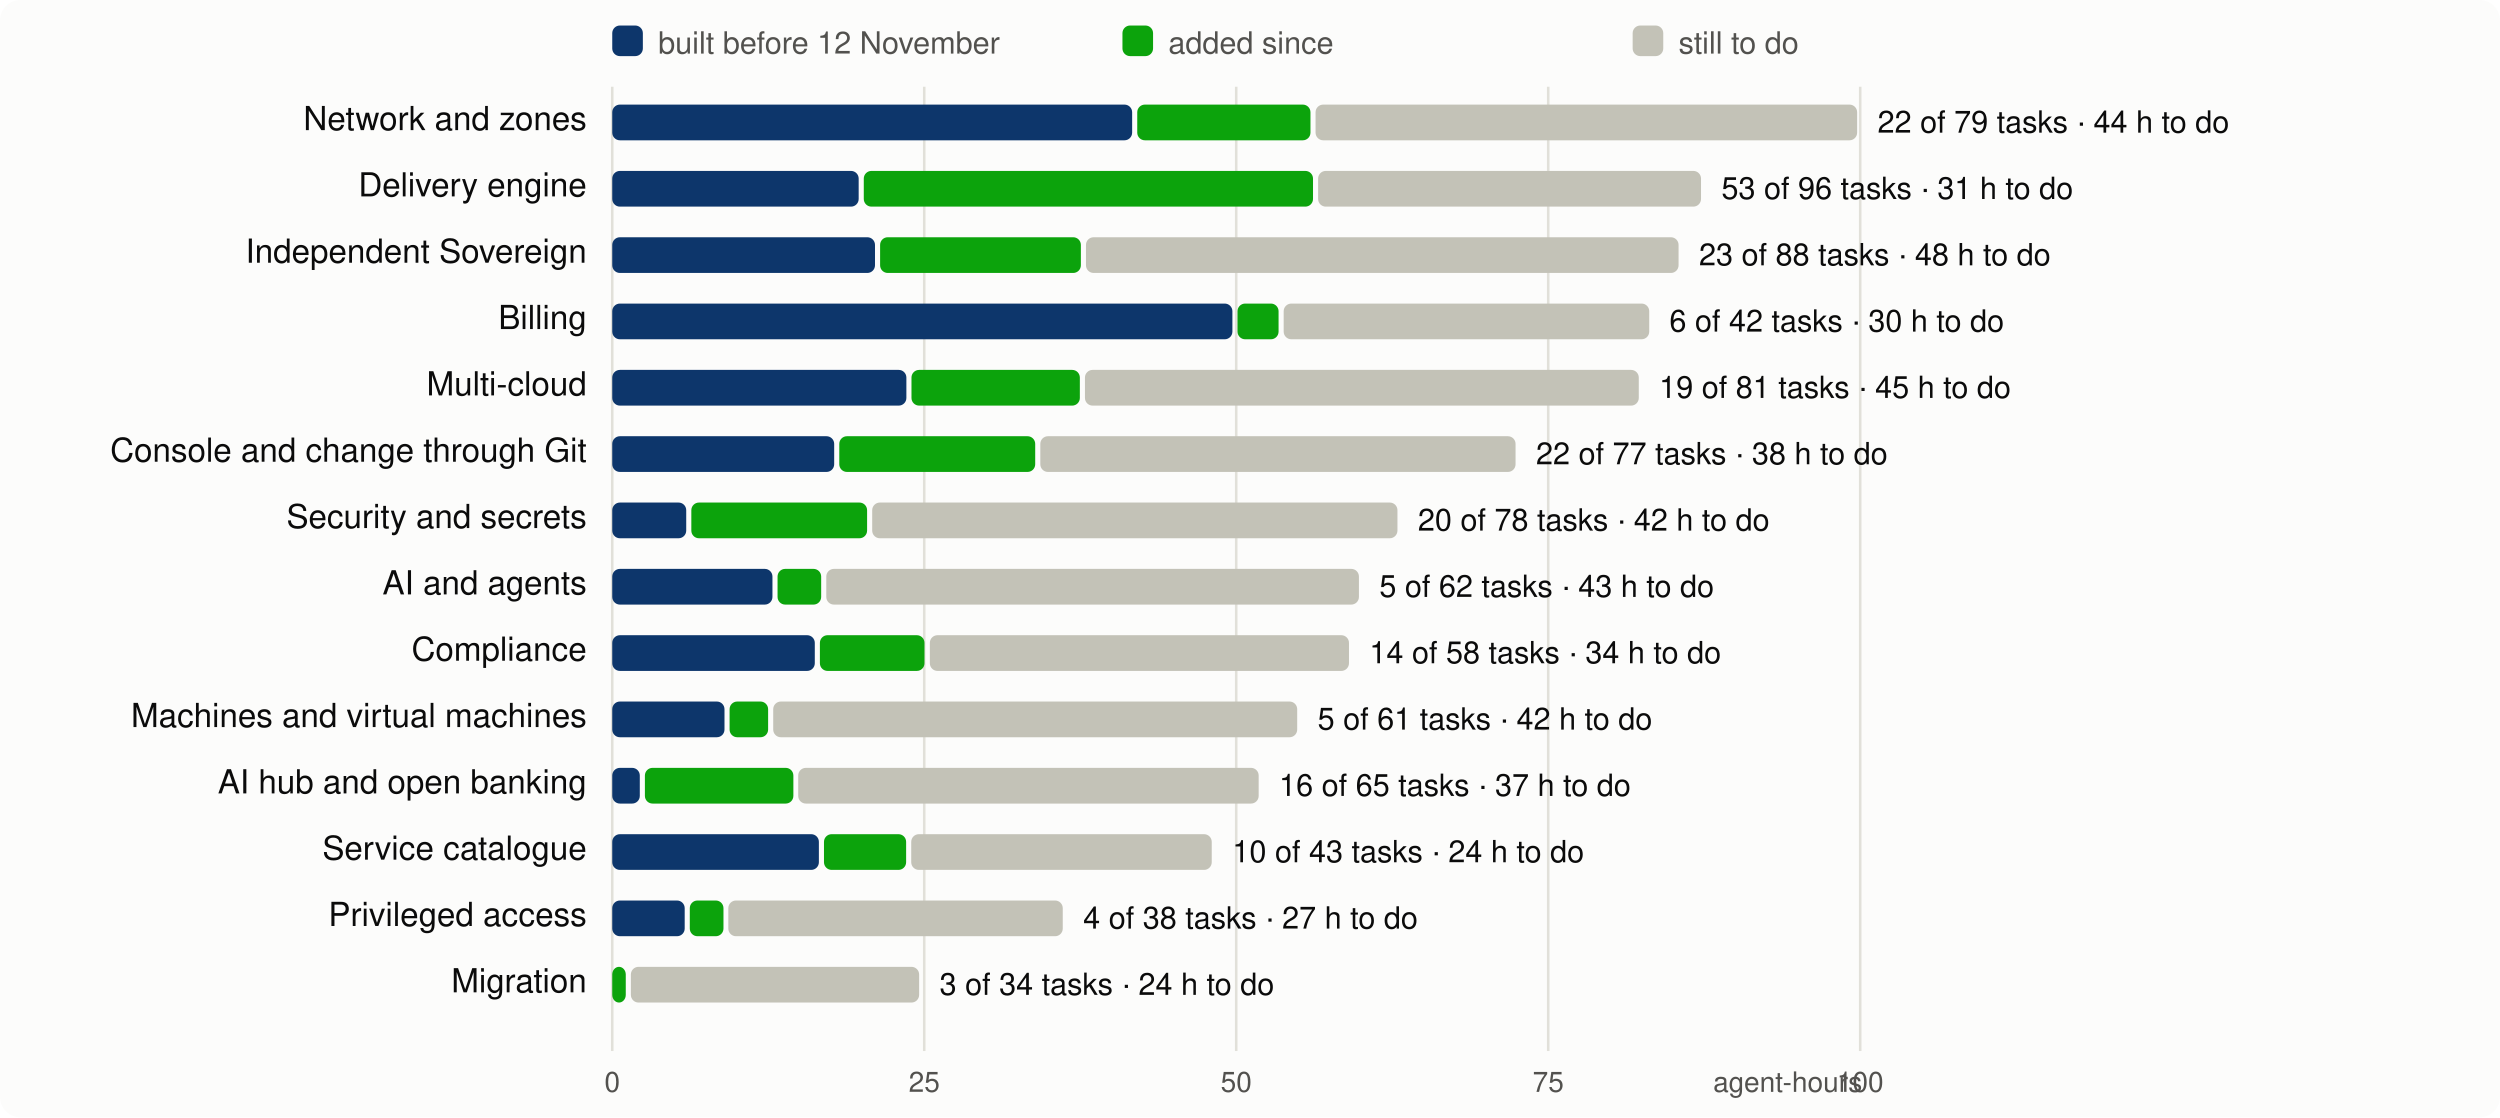
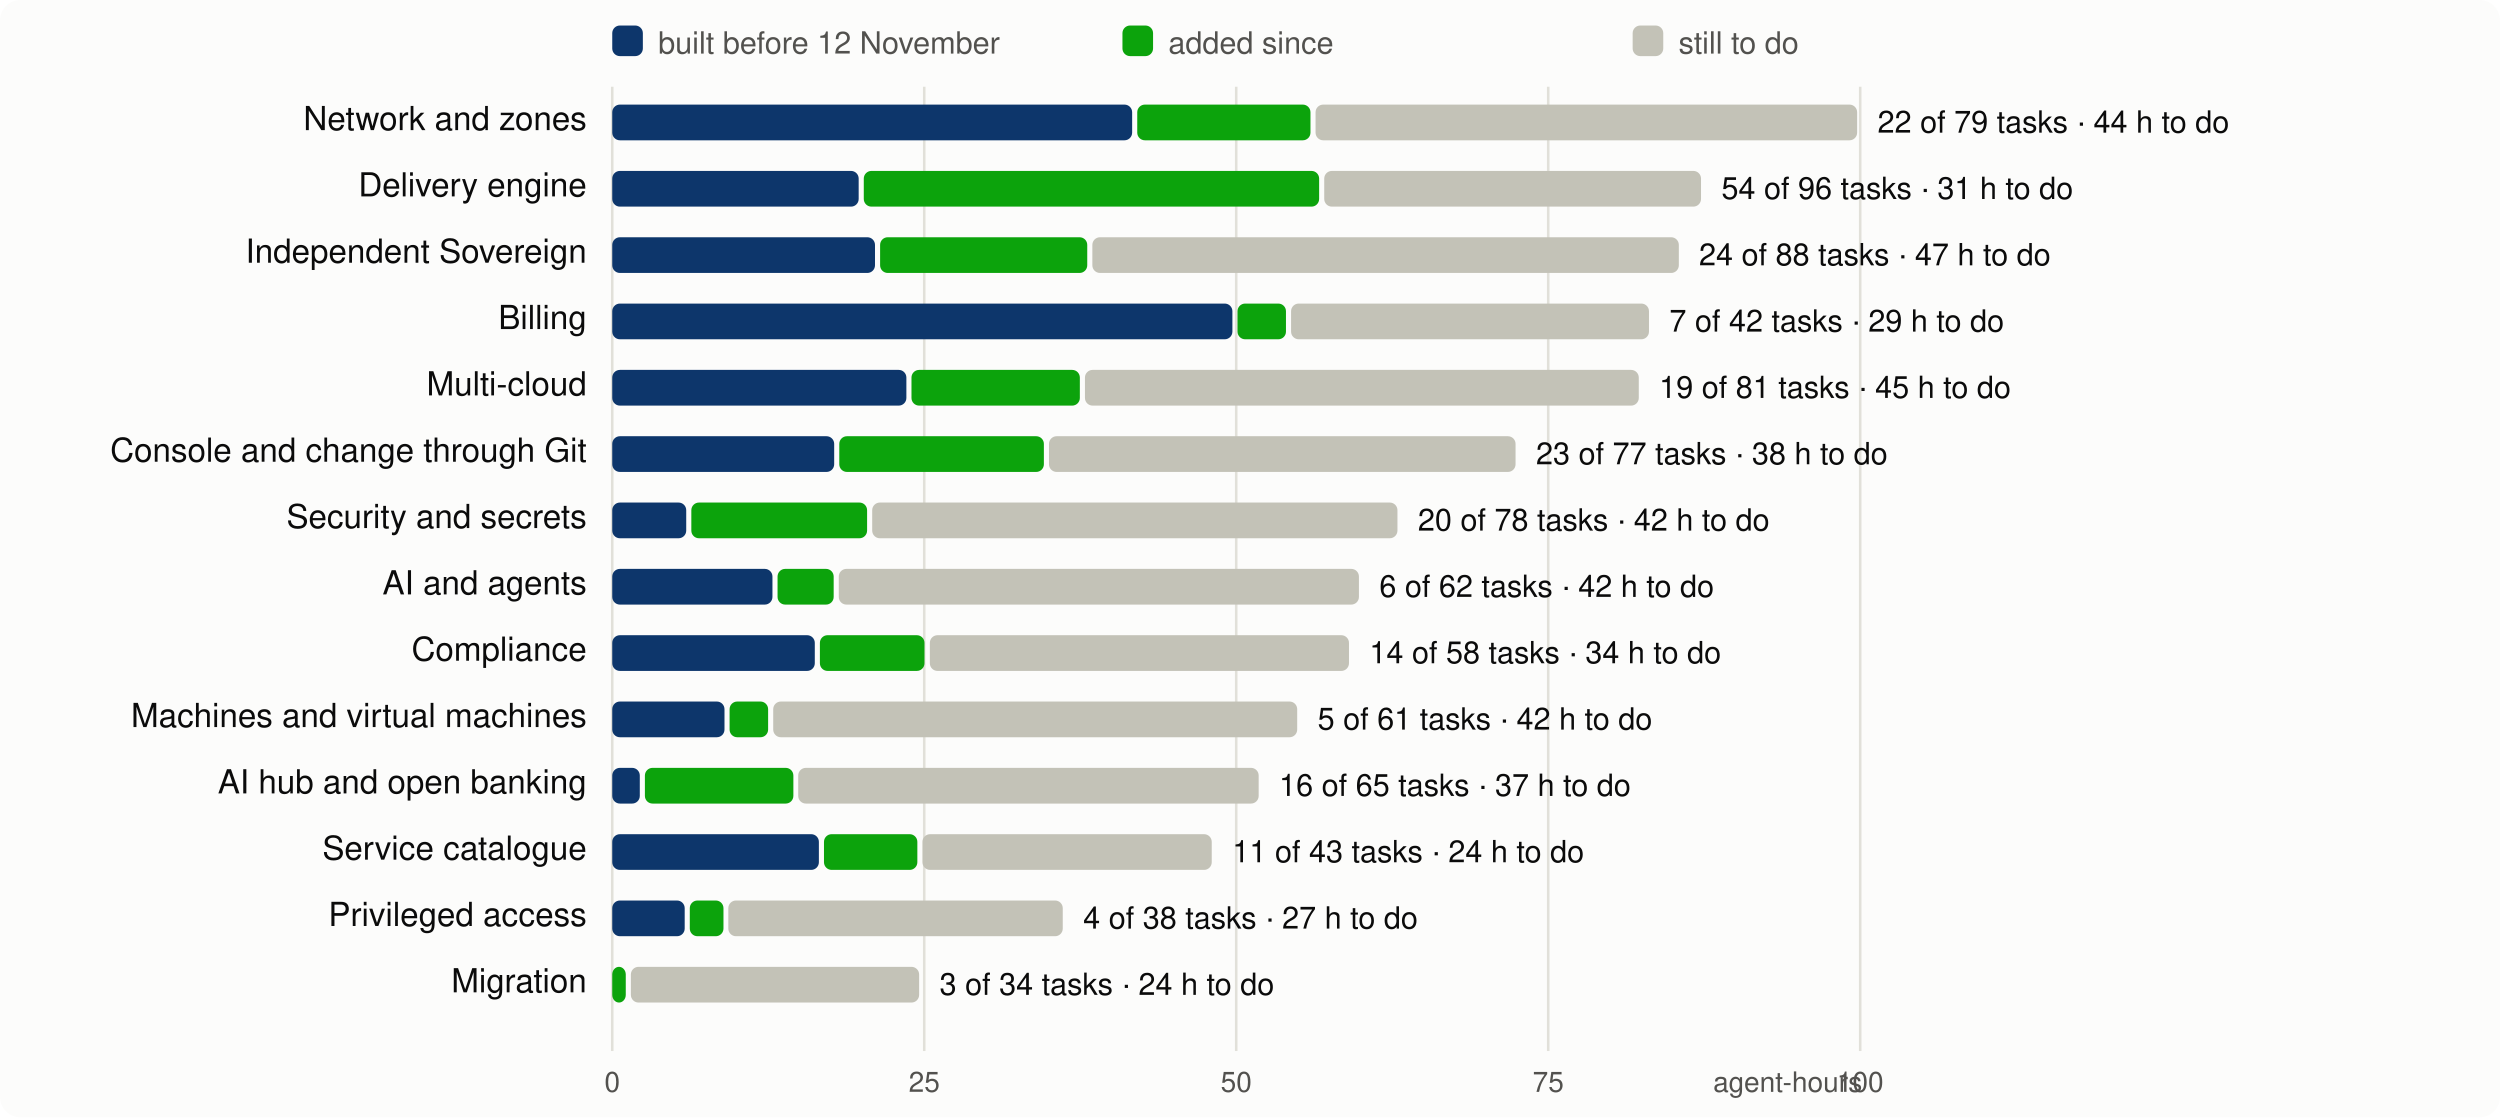
<svg xmlns="http://www.w3.org/2000/svg" viewBox="0 0 980 438" width="980" height="438" font-family="system-ui,-apple-system,Segoe UI,Helvetica,Arial,sans-serif" font-size="13">
  <rect width="980" height="438" rx="8" fill="#fcfcfb" />
  <line x1="240.0" x2="240.0" y1="34" y2="412" stroke="#e1e0d9" />
  <text x="240.0" y="428" text-anchor="middle" fill="#52514e" font-size="11">0</text>
  <line x1="362.3" x2="362.3" y1="34" y2="412" stroke="#e1e0d9" />
  <text x="362.3" y="428" text-anchor="middle" fill="#52514e" font-size="11">25</text>
  <line x1="484.6" x2="484.6" y1="34" y2="412" stroke="#e1e0d9" />
  <text x="484.6" y="428" text-anchor="middle" fill="#52514e" font-size="11">50</text>
  <line x1="606.9" x2="606.9" y1="34" y2="412" stroke="#e1e0d9" />
  <text x="606.9" y="428" text-anchor="middle" fill="#52514e" font-size="11">75</text>
  <line x1="729.2" x2="729.2" y1="34" y2="412" stroke="#e1e0d9" />
  <text x="729.2" y="428" text-anchor="middle" fill="#52514e" font-size="11">100</text>
  <text x="730" y="428" text-anchor="end" fill="#52514e" font-size="11">agent-hours</text>
  <rect x="240" y="10" width="12" height="12" rx="3" fill="#0d366b" />
  <text x="258" y="21" fill="#52514e" font-size="12">built before 12 November</text>
  <rect x="440" y="10" width="12" height="12" rx="3" fill="#0ca30c" />
  <text x="458" y="21" fill="#52514e" font-size="12">added since</text>
  <rect x="640" y="10" width="12" height="12" rx="3" fill="#c3c2b7" />
  <text x="658" y="21" fill="#52514e" font-size="12">still to do</text>
  <text x="230" y="51" text-anchor="end" fill="#0b0b0b">Network and zones</text>
  <rect x="240.0" y="41" width="203.8" height="14" rx="3" fill="#0d366b" />
  <rect x="445.8" y="41" width="67.9" height="14" rx="3" fill="#0ca30c" />
  <rect x="515.7" y="41" width="212.3" height="14" rx="3" fill="#c3c2b7" />
  <text x="736.0" y="52" fill="#0b0b0b" font-size="12">22 of 79 tasks · 44 h to do</text>
  <text x="230" y="77" text-anchor="end" fill="#0b0b0b">Delivery engine</text>
  <rect x="240.0" y="67" width="96.6" height="14" rx="3" fill="#0d366b" />
-   <rect x="338.6" y="67" width="176.1" height="14" rx="3" fill="#0ca30c" />
-   <rect x="516.7" y="67" width="150.1" height="14" rx="3" fill="#c3c2b7" />
-   <text x="674.8" y="78" fill="#0b0b0b" font-size="12">53 of 96 tasks · 31 h to do</text>
+   <rect x="338.6" y="67" width="178.5" height="14" rx="3" fill="#0ca30c" />
+   <rect x="519.1" y="67" width="147.7" height="14" rx="3" fill="#c3c2b7" />
+   <text x="674.8" y="78" fill="#0b0b0b" font-size="12">54 of 96 tasks · 31 h to do</text>
  <text x="230" y="103" text-anchor="end" fill="#0b0b0b">Independent Sovereign</text>
  <rect x="240.0" y="93" width="103.0" height="14" rx="3" fill="#0d366b" />
-   <rect x="345.0" y="93" width="78.7" height="14" rx="3" fill="#0ca30c" />
-   <rect x="425.7" y="93" width="232.3" height="14" rx="3" fill="#c3c2b7" />
-   <text x="666.0" y="104" fill="#0b0b0b" font-size="12">23 of 88 tasks · 48 h to do</text>
+   <rect x="345.0" y="93" width="81.2" height="14" rx="3" fill="#0ca30c" />
+   <rect x="428.2" y="93" width="229.9" height="14" rx="3" fill="#c3c2b7" />
+   <text x="666.0" y="104" fill="#0b0b0b" font-size="12">24 of 88 tasks · 47 h to do</text>
  <text x="230" y="129" text-anchor="end" fill="#0b0b0b">Billing</text>
  <rect x="240.0" y="119" width="243.1" height="14" rx="3" fill="#0d366b" />
-   <rect x="485.1" y="119" width="16.1" height="14" rx="3" fill="#0ca30c" />
-   <rect x="503.2" y="119" width="143.3" height="14" rx="3" fill="#c3c2b7" />
-   <text x="654.4" y="130" fill="#0b0b0b" font-size="12">6 of 42 tasks · 30 h to do</text>
+   <rect x="485.1" y="119" width="19.0" height="14" rx="3" fill="#0ca30c" />
+   <rect x="506.1" y="119" width="140.3" height="14" rx="3" fill="#c3c2b7" />
+   <text x="654.4" y="130" fill="#0b0b0b" font-size="12">7 of 42 tasks · 29 h to do</text>
  <text x="230" y="155" text-anchor="end" fill="#0b0b0b">Multi-cloud</text>
  <rect x="240.0" y="145" width="115.3" height="14" rx="3" fill="#0d366b" />
  <rect x="357.3" y="145" width="66.0" height="14" rx="3" fill="#0ca30c" />
  <rect x="425.3" y="145" width="217.1" height="14" rx="3" fill="#c3c2b7" />
  <text x="650.4" y="156" fill="#0b0b0b" font-size="12">19 of 81 tasks · 45 h to do</text>
  <text x="230" y="181" text-anchor="end" fill="#0b0b0b">Console and change through Git</text>
  <rect x="240.0" y="171" width="87.0" height="14" rx="3" fill="#0d366b" />
-   <rect x="329.0" y="171" width="76.8" height="14" rx="3" fill="#0ca30c" />
-   <rect x="407.8" y="171" width="186.3" height="14" rx="3" fill="#c3c2b7" />
-   <text x="602.1" y="182" fill="#0b0b0b" font-size="12">22 of 77 tasks · 38 h to do</text>
+   <rect x="329.0" y="171" width="80.2" height="14" rx="3" fill="#0ca30c" />
+   <rect x="411.2" y="171" width="182.9" height="14" rx="3" fill="#c3c2b7" />
+   <text x="602.1" y="182" fill="#0b0b0b" font-size="12">23 of 77 tasks · 38 h to do</text>
  <text x="230" y="207" text-anchor="end" fill="#0b0b0b">Security and secrets</text>
  <rect x="240.0" y="197" width="29.0" height="14" rx="3" fill="#0d366b" />
  <rect x="271.0" y="197" width="68.9" height="14" rx="3" fill="#0ca30c" />
  <rect x="341.9" y="197" width="205.9" height="14" rx="3" fill="#c3c2b7" />
  <text x="555.8" y="208" fill="#0b0b0b" font-size="12">20 of 78 tasks · 42 h to do</text>
  <text x="230" y="233" text-anchor="end" fill="#0b0b0b">AI and agents</text>
  <rect x="240.0" y="223" width="62.8" height="14" rx="3" fill="#0d366b" />
-   <rect x="304.8" y="223" width="17.1" height="14" rx="3" fill="#0ca30c" />
-   <rect x="323.9" y="223" width="208.8" height="14" rx="3" fill="#c3c2b7" />
-   <text x="540.7" y="234" fill="#0b0b0b" font-size="12">5 of 62 tasks · 43 h to do</text>
+   <rect x="304.8" y="223" width="22.0" height="14" rx="3" fill="#0ca30c" />
+   <rect x="328.8" y="223" width="203.9" height="14" rx="3" fill="#c3c2b7" />
+   <text x="540.7" y="234" fill="#0b0b0b" font-size="12">6 of 62 tasks · 42 h to do</text>
  <text x="230" y="259" text-anchor="end" fill="#0b0b0b">Compliance</text>
  <rect x="240.0" y="249" width="79.4" height="14" rx="3" fill="#0d366b" />
  <rect x="321.4" y="249" width="41.0" height="14" rx="3" fill="#0ca30c" />
  <rect x="364.5" y="249" width="164.3" height="14" rx="3" fill="#c3c2b7" />
  <text x="536.8" y="260" fill="#0b0b0b" font-size="12">14 of 58 tasks · 34 h to do</text>
  <text x="230" y="285" text-anchor="end" fill="#0b0b0b">Machines and virtual machines</text>
  <rect x="240.0" y="275" width="44.0" height="14" rx="3" fill="#0d366b" />
  <rect x="286.0" y="275" width="15.1" height="14" rx="3" fill="#0ca30c" />
  <rect x="303.1" y="275" width="205.4" height="14" rx="3" fill="#c3c2b7" />
  <text x="516.5" y="286" fill="#0b0b0b" font-size="12">5 of 61 tasks · 42 h to do</text>
  <text x="230" y="311" text-anchor="end" fill="#0b0b0b">AI hub and open banking</text>
  <rect x="240.0" y="301" width="10.8" height="14" rx="3" fill="#0d366b" />
  <rect x="252.8" y="301" width="58.2" height="14" rx="3" fill="#0ca30c" />
  <rect x="312.9" y="301" width="180.5" height="14" rx="3" fill="#c3c2b7" />
  <text x="501.4" y="312" fill="#0b0b0b" font-size="12">16 of 65 tasks · 37 h to do</text>
  <text x="230" y="337" text-anchor="end" fill="#0b0b0b">Service catalogue</text>
  <rect x="240.0" y="327" width="81.0" height="14" rx="3" fill="#0d366b" />
-   <rect x="323.0" y="327" width="32.2" height="14" rx="3" fill="#0ca30c" />
-   <rect x="357.2" y="327" width="117.8" height="14" rx="3" fill="#c3c2b7" />
-   <text x="483.1" y="338" fill="#0b0b0b" font-size="12">10 of 43 tasks · 24 h to do</text>
+   <rect x="323.0" y="327" width="36.6" height="14" rx="3" fill="#0ca30c" />
+   <rect x="361.6" y="327" width="113.4" height="14" rx="3" fill="#c3c2b7" />
+   <text x="483.1" y="338" fill="#0b0b0b" font-size="12">11 of 43 tasks · 24 h to do</text>
  <text x="230" y="363" text-anchor="end" fill="#0b0b0b">Privileged access</text>
  <rect x="240.0" y="353" width="28.4" height="14" rx="3" fill="#0d366b" />
  <rect x="270.4" y="353" width="13.2" height="14" rx="3" fill="#0ca30c" />
  <rect x="285.5" y="353" width="131.1" height="14" rx="3" fill="#c3c2b7" />
  <text x="424.6" y="364" fill="#0b0b0b" font-size="12">4 of 38 tasks · 27 h to do</text>
  <text x="230" y="389" text-anchor="end" fill="#0b0b0b">Migration</text>
  <rect x="240.0" y="379" width="5.3" height="14" rx="3" fill="#0ca30c" />
  <rect x="247.3" y="379" width="113.0" height="14" rx="3" fill="#c3c2b7" />
  <text x="368.3" y="390" fill="#0b0b0b" font-size="12">3 of 34 tasks · 24 h to do</text>
</svg>
